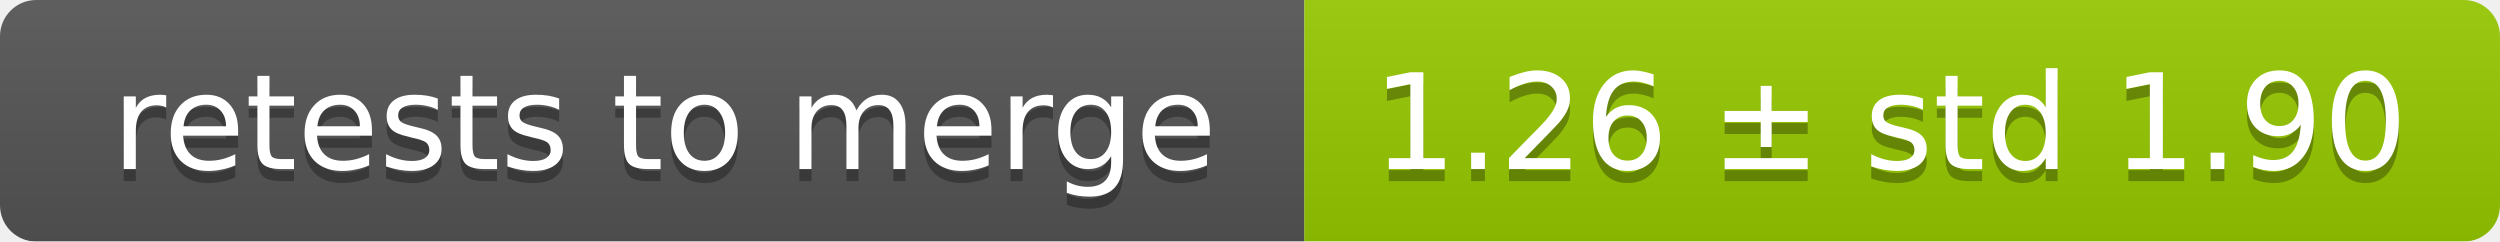
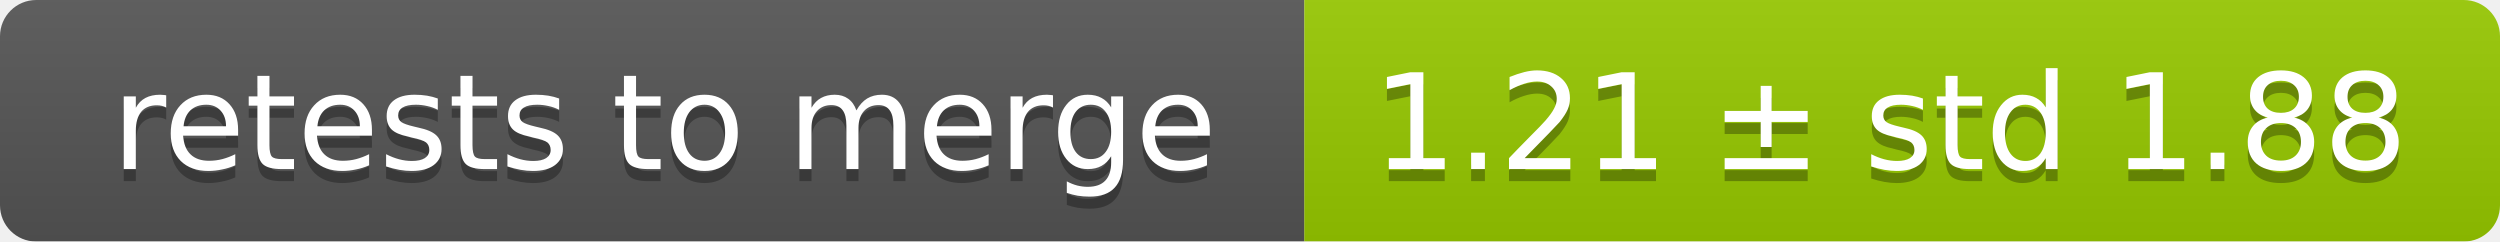
<svg xmlns="http://www.w3.org/2000/svg" width="207" height="20">
  <linearGradient id="smooth" x2="0" y2="100%">
    <stop offset="0" stop-color="#bbb" stop-opacity=".1" />
    <stop offset="1" stop-opacity=".1" />
  </linearGradient>
  <mask id="round">
    <rect width="207" height="20" rx="3" fill="#fff" />
  </mask>
  <g mask="url(#round)">
    <rect width="108" height="20" fill="#555" />
    <rect x="108" width="99" height="20" fill="#97ca00" />
    <rect width="207" height="20" fill="url(#smooth)" />
  </g>
  <g fill="#fff" text-anchor="middle" font-family="DejaVu Sans,Verdana,Geneva,sans-serif" font-size="11">
    <text x="55" y="15" fill="#010101" fill-opacity=".3">retests to merge</text>
    <text x="55" y="14">retests to merge</text>
-     <text x="156.5" y="15" fill="#010101" fill-opacity=".3">1.26 ± std 1.90</text>
-     <text x="156.5" y="14">1.26 ± std 1.90</text>
+     <text x="156.5" y="15" fill="#010101" fill-opacity=".3">1.21 ± std 1.88</text>
+     <text x="156.5" y="14">1.21 ± std 1.88</text>
  </g>
</svg>
